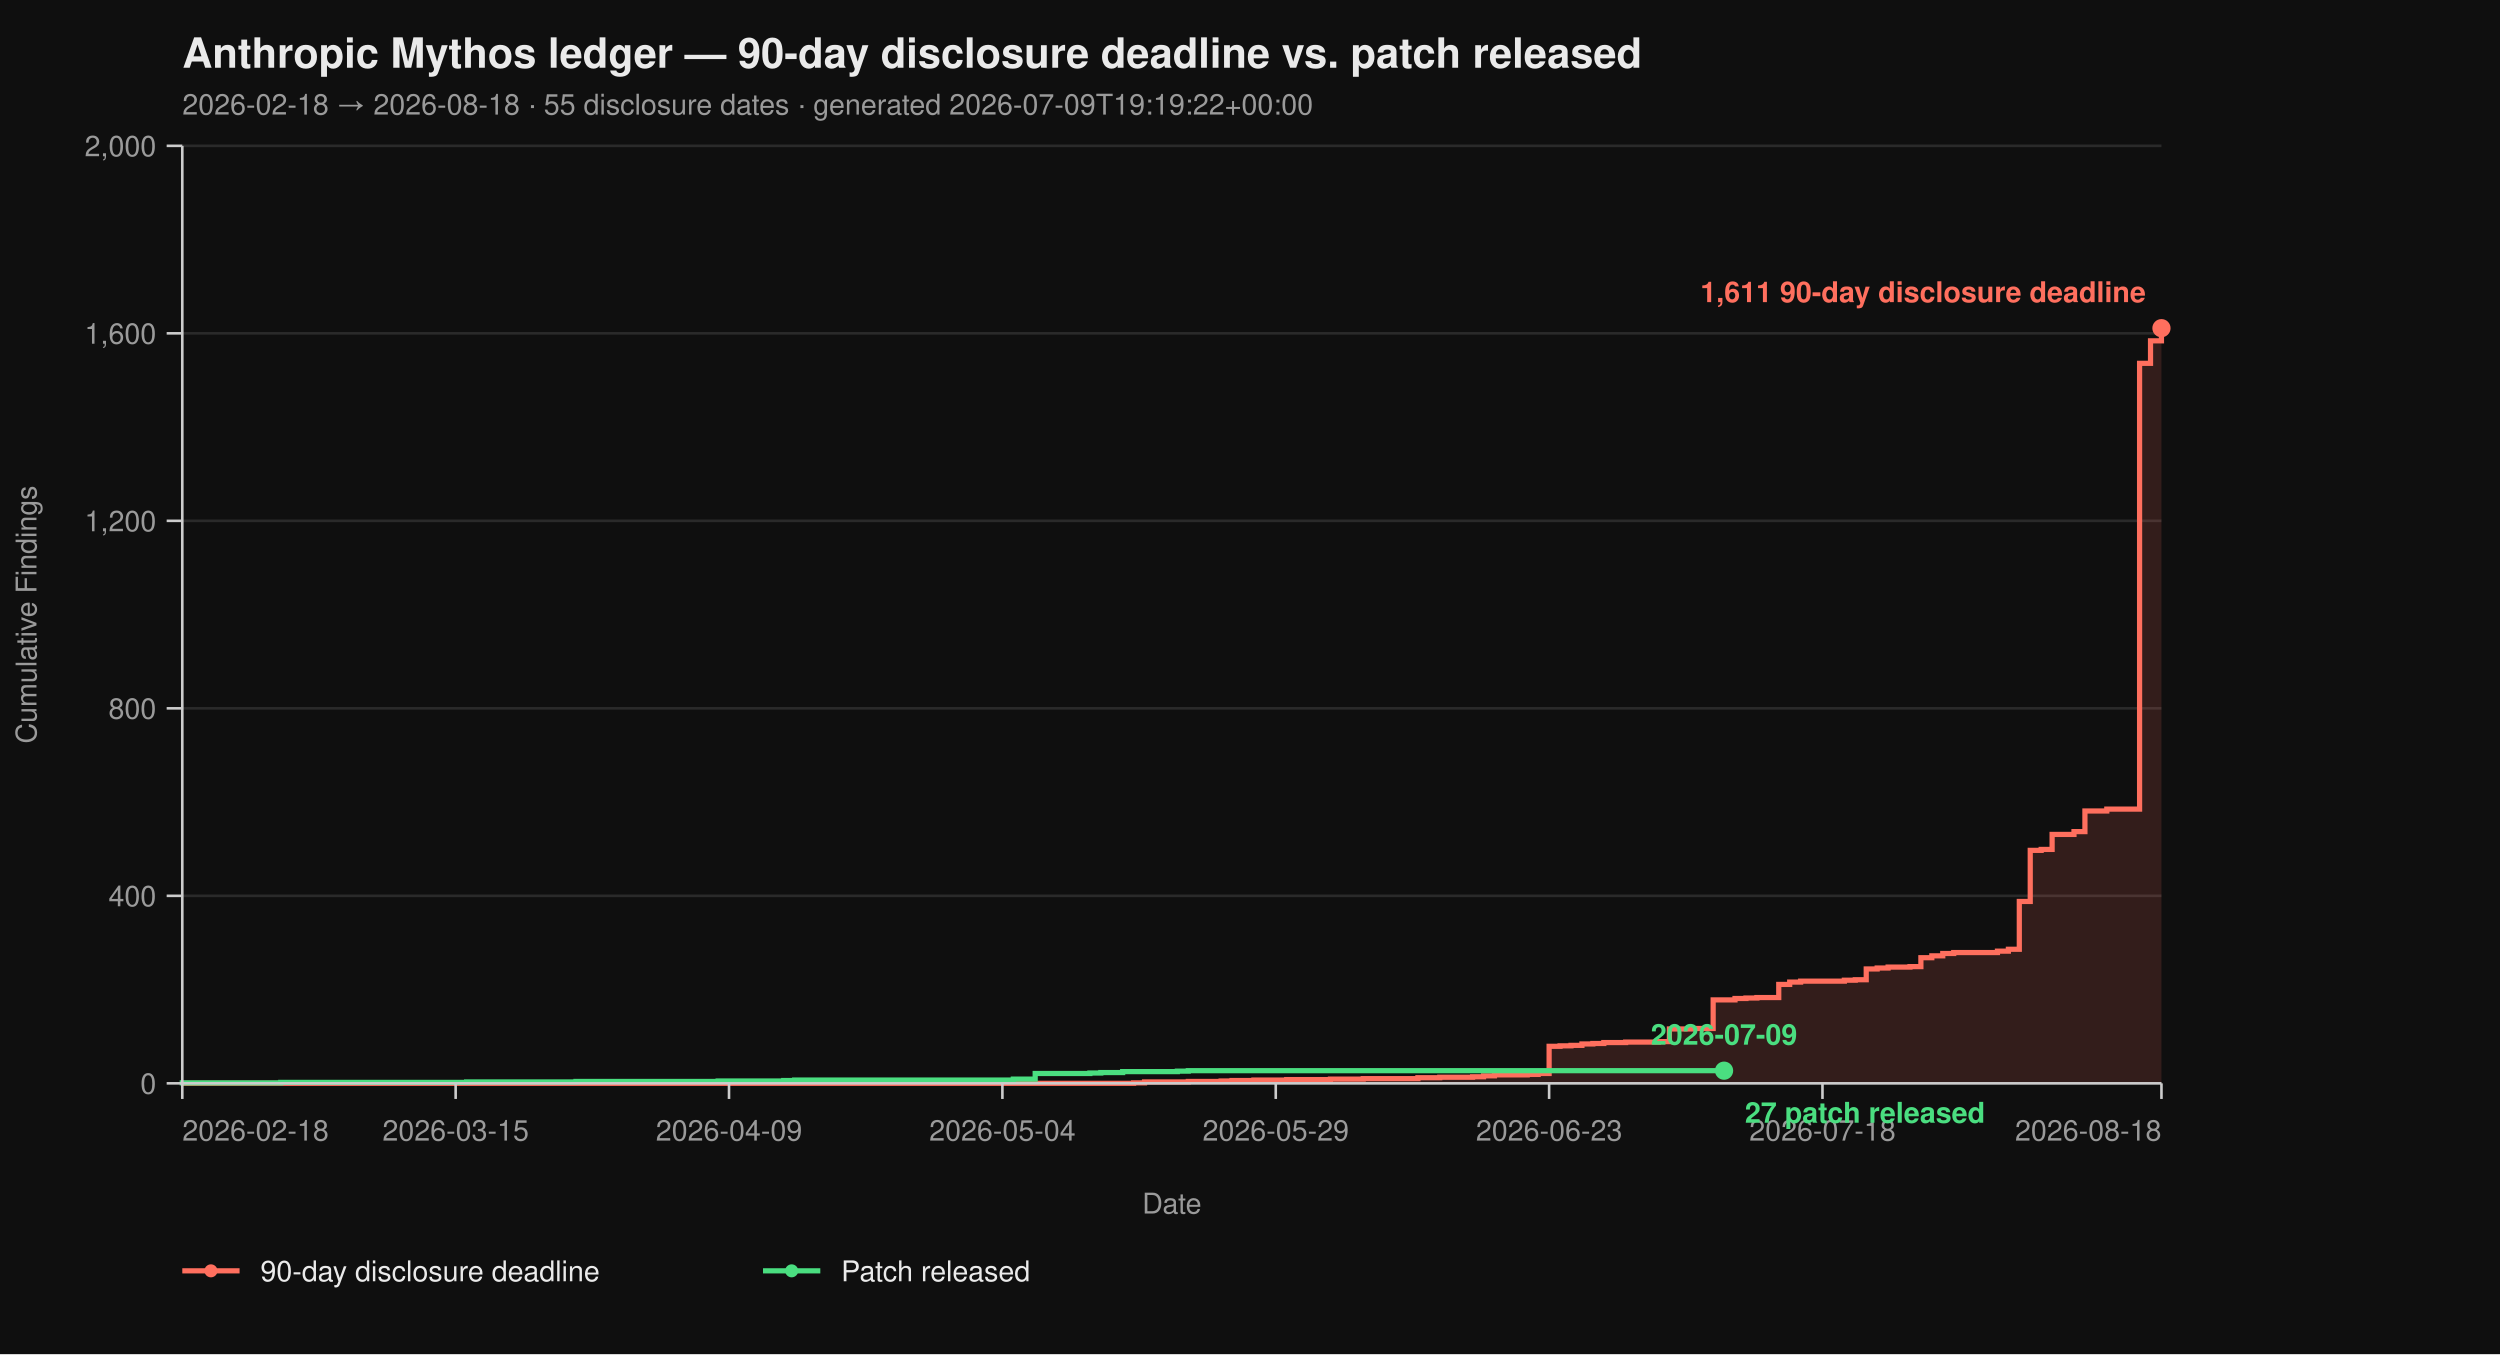
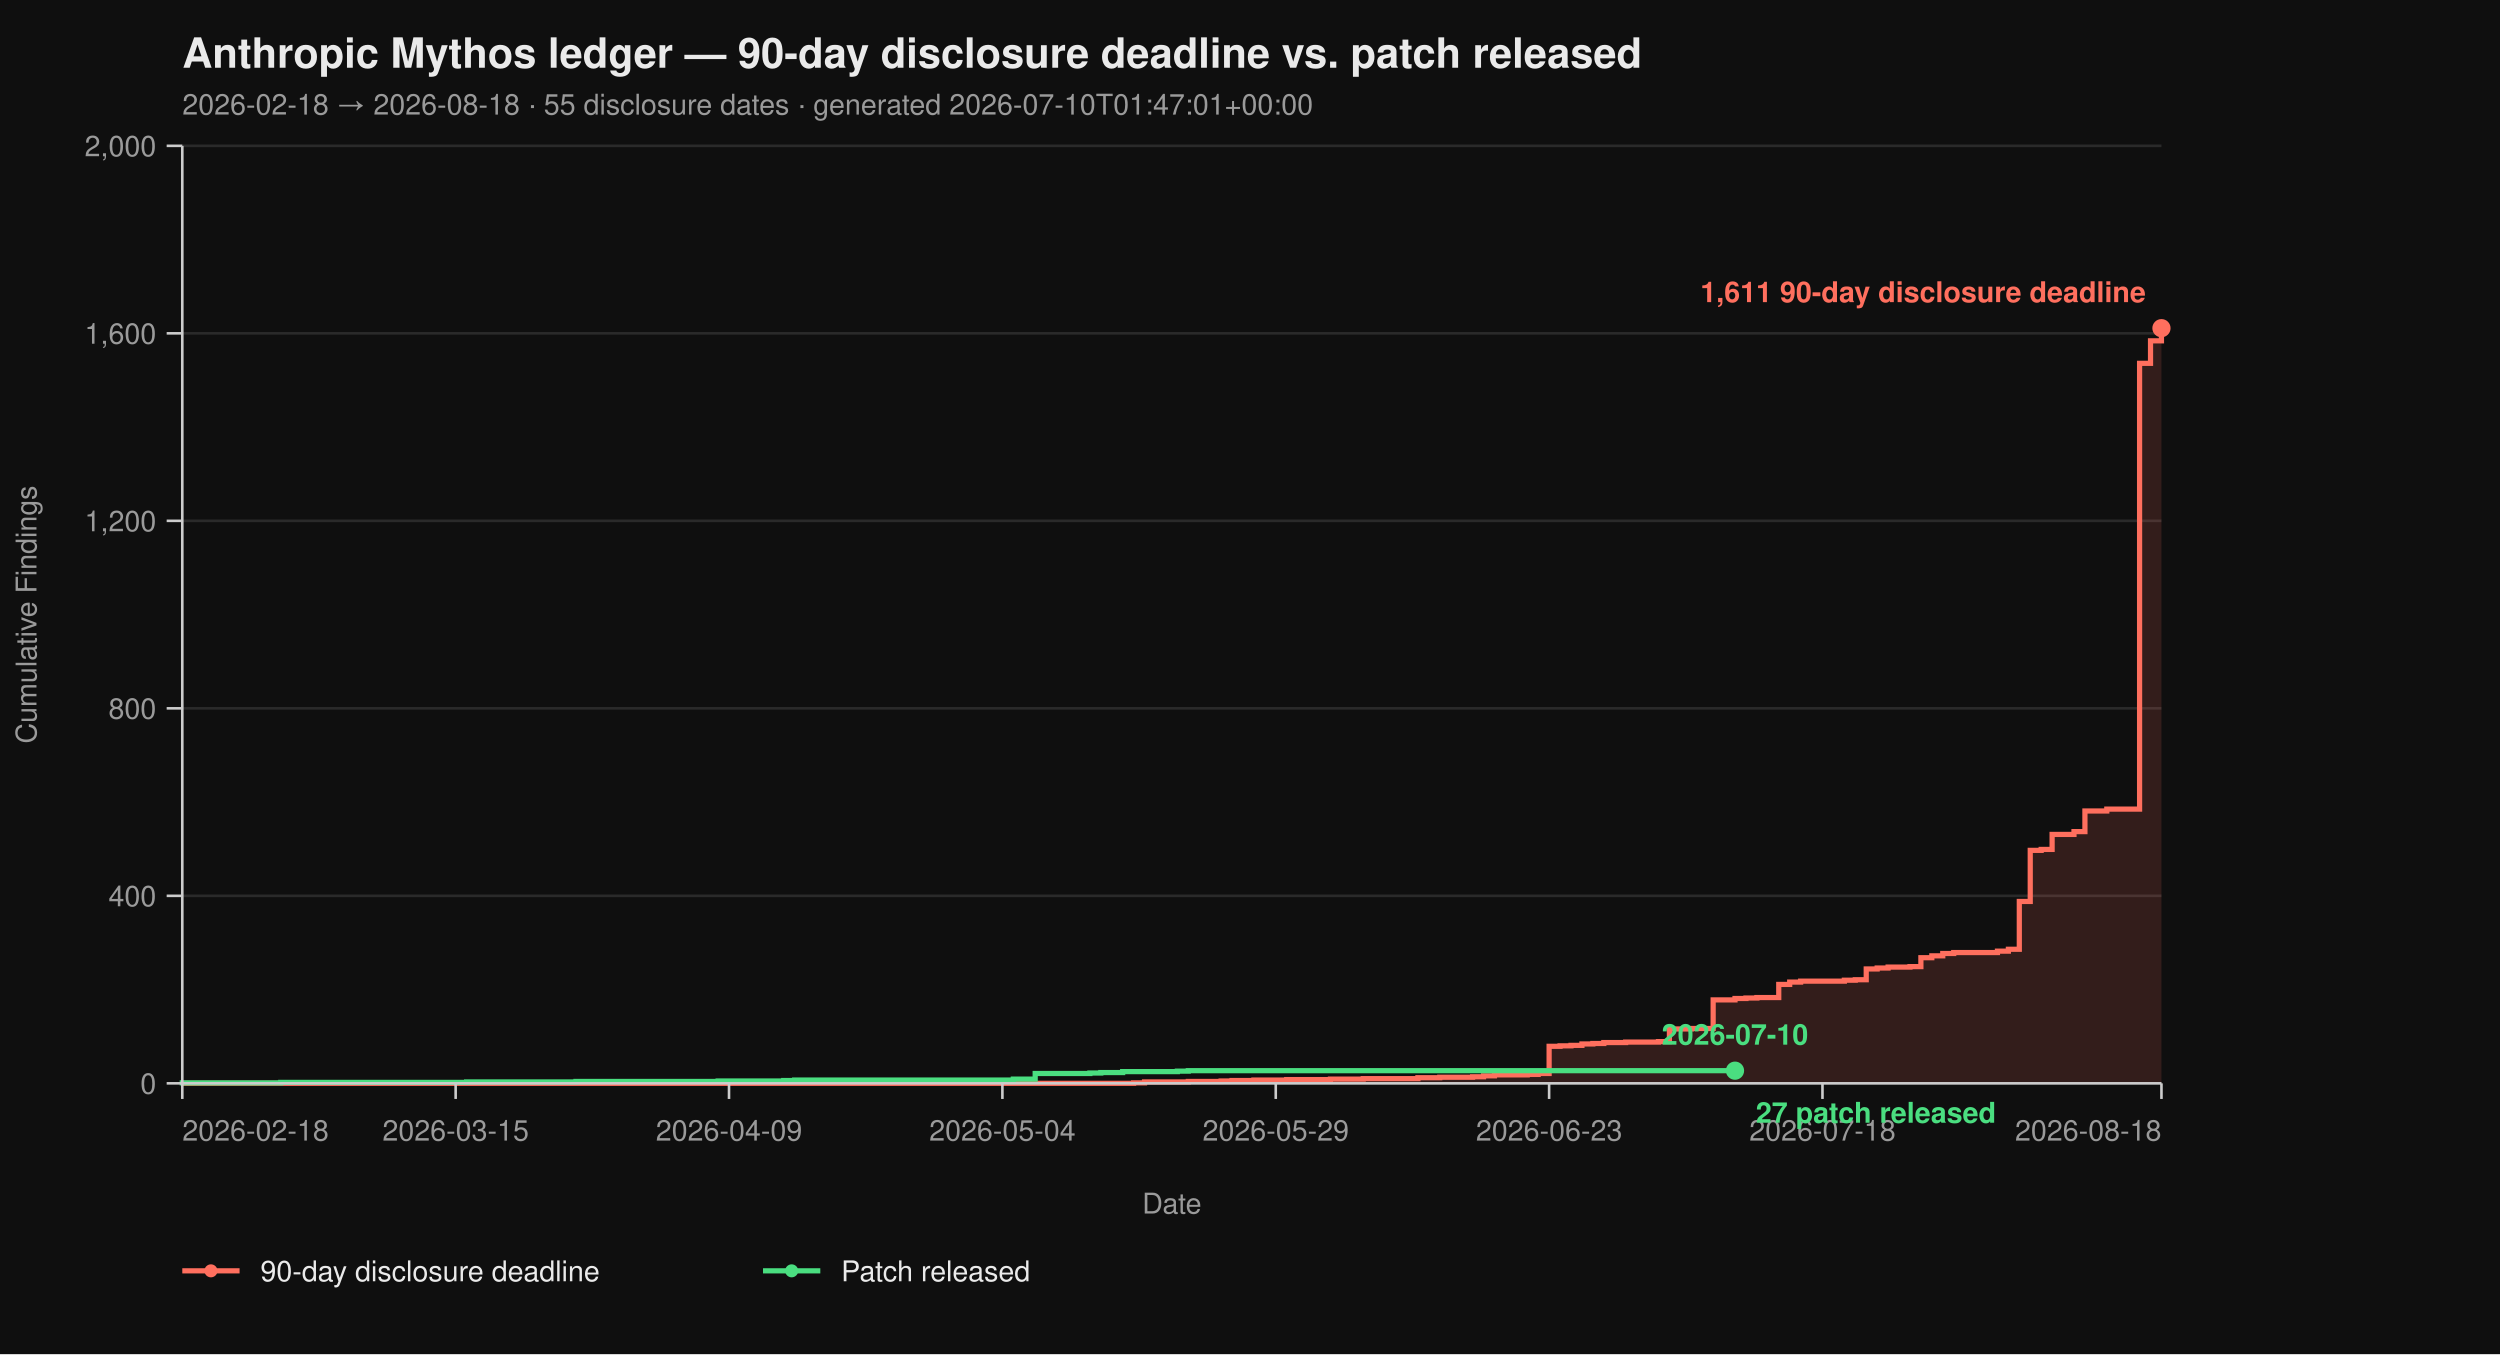
<svg xmlns="http://www.w3.org/2000/svg" viewBox="0 0 960 520" width="960" height="520" font-family="-apple-system, BlinkMacSystemFont, 'Segoe UI', Helvetica, Arial, sans-serif">
  <rect width="100%" height="100%" fill="#0f0f0f" />
  <text x="70" y="26" fill="#eaeaea" font-size="16" font-weight="700">Anthropic Mythos ledger — 90-day disclosure deadline vs. patch released</text>
-   <text x="70" y="44" fill="#9a9a9a" font-size="11">2026-02-18 → 2026-08-18  ·  55 disclosure dates  ·  generated 2026-07-09T19:19:22+00:00</text>
+   <text x="70" y="44" fill="#9a9a9a" font-size="11">2026-02-18 → 2026-08-18  ·  55 disclosure dates  ·  generated 2026-07-10T01:47:01+00:00</text>
  <line x1="70" y1="416.00" x2="830" y2="416.00" stroke="#2a2a2a" stroke-width="1" />
  <line x1="70" y1="344.00" x2="830" y2="344.00" stroke="#2a2a2a" stroke-width="1" />
  <line x1="70" y1="272.00" x2="830" y2="272.00" stroke="#2a2a2a" stroke-width="1" />
  <line x1="70" y1="200.00" x2="830" y2="200.00" stroke="#2a2a2a" stroke-width="1" />
  <line x1="70" y1="128.00" x2="830" y2="128.00" stroke="#2a2a2a" stroke-width="1" />
  <line x1="70" y1="56.00" x2="830" y2="56.00" stroke="#2a2a2a" stroke-width="1" />
  <path d="M 70.00 416.00 L 435.30 416.00 L 435.30 415.82 L 439.50 415.82 L 439.50 415.46 L 456.30 415.46 L 456.30 415.28 L 468.90 415.28 L 468.90 415.10 L 473.09 415.10 L 473.09 414.92 L 481.49 414.92 L 481.49 414.74 L 494.09 414.74 L 494.09 414.56 L 510.88 414.56 L 510.88 414.38 L 523.48 414.38 L 523.48 414.20 L 544.48 414.20 L 544.48 413.84 L 552.87 413.84 L 552.87 413.66 L 565.47 413.66 L 565.47 413.48 L 569.67 413.48 L 569.67 413.12 L 573.87 413.12 L 573.87 412.76 L 586.46 412.76 L 586.46 412.58 L 590.66 412.58 L 590.66 412.22 L 594.86 412.22 L 594.86 401.78 L 599.06 401.78 L 599.06 401.60 L 603.26 401.60 L 603.26 401.42 L 607.46 401.42 L 607.46 400.88 L 611.66 400.88 L 611.66 400.70 L 615.86 400.70 L 615.86 400.34 L 624.25 400.34 L 624.25 400.16 L 636.85 400.16 L 636.85 399.98 L 641.05 399.98 L 641.05 395.12 L 649.45 395.12 L 649.45 394.94 L 657.85 394.94 L 657.85 383.96 L 666.24 383.96 L 666.24 383.42 L 670.44 383.42 L 670.44 383.24 L 674.64 383.24 L 674.64 383.06 L 683.04 383.06 L 683.04 378.02 L 687.24 378.02 L 687.24 377.12 L 691.44 377.12 L 691.44 376.76 L 708.23 376.76 L 708.23 376.40 L 712.43 376.40 L 712.43 376.22 L 716.63 376.22 L 716.63 372.08 L 720.83 372.08 L 720.83 371.72 L 725.03 371.72 L 725.03 371.36 L 733.43 371.36 L 733.43 371.18 L 737.62 371.18 L 737.62 367.76 L 741.82 367.76 L 741.82 367.04 L 746.02 367.04 L 746.02 366.14 L 750.22 366.14 L 750.22 365.78 L 767.02 365.78 L 767.02 365.24 L 771.22 365.24 L 771.22 364.52 L 775.41 364.52 L 775.41 346.16 L 779.61 346.16 L 779.61 326.54 L 783.81 326.54 L 783.81 326.18 L 788.01 326.18 L 788.01 320.42 L 796.41 320.42 L 796.41 319.34 L 800.61 319.34 L 800.61 311.42 L 809.01 311.42 L 809.01 310.70 L 821.60 310.70 L 821.60 139.52 L 825.80 139.52 L 825.80 130.88 L 830.00 130.88 L 830.00 126.02 L 830.00 126.02 L 830.00 416.00 Z" fill="#ff6f5e26" stroke="none" />
  <path d="M 70.00 416.00 L 435.30 416.00 L 435.30 415.82 L 439.50 415.82 L 439.50 415.46 L 456.30 415.46 L 456.30 415.28 L 468.90 415.28 L 468.90 415.10 L 473.09 415.10 L 473.09 414.92 L 481.49 414.92 L 481.49 414.74 L 494.09 414.74 L 494.09 414.56 L 510.88 414.56 L 510.88 414.38 L 523.48 414.38 L 523.48 414.20 L 544.48 414.20 L 544.48 413.84 L 552.87 413.84 L 552.87 413.66 L 565.47 413.66 L 565.47 413.48 L 569.67 413.48 L 569.67 413.12 L 573.87 413.12 L 573.87 412.76 L 586.46 412.76 L 586.46 412.58 L 590.66 412.58 L 590.66 412.22 L 594.86 412.22 L 594.86 401.78 L 599.06 401.78 L 599.06 401.60 L 603.26 401.60 L 603.26 401.42 L 607.46 401.42 L 607.46 400.88 L 611.66 400.88 L 611.66 400.70 L 615.86 400.70 L 615.86 400.34 L 624.25 400.34 L 624.25 400.16 L 636.85 400.16 L 636.85 399.98 L 641.05 399.98 L 641.05 395.12 L 649.45 395.12 L 649.45 394.94 L 657.85 394.94 L 657.85 383.96 L 666.24 383.96 L 666.24 383.42 L 670.44 383.42 L 670.44 383.24 L 674.64 383.24 L 674.64 383.06 L 683.04 383.06 L 683.04 378.02 L 687.24 378.02 L 687.24 377.12 L 691.44 377.12 L 691.44 376.76 L 708.23 376.76 L 708.23 376.40 L 712.43 376.40 L 712.43 376.22 L 716.63 376.22 L 716.63 372.08 L 720.83 372.08 L 720.83 371.72 L 725.03 371.72 L 725.03 371.36 L 733.43 371.36 L 733.43 371.18 L 737.62 371.18 L 737.62 367.76 L 741.82 367.76 L 741.82 367.04 L 746.02 367.04 L 746.02 366.14 L 750.22 366.14 L 750.22 365.78 L 767.02 365.78 L 767.02 365.24 L 771.22 365.24 L 771.22 364.52 L 775.41 364.52 L 775.41 346.16 L 779.61 346.16 L 779.61 326.54 L 783.81 326.54 L 783.81 326.18 L 788.01 326.18 L 788.01 320.42 L 796.41 320.42 L 796.41 319.34 L 800.61 319.34 L 800.61 311.42 L 809.01 311.42 L 809.01 310.70 L 821.60 310.70 L 821.60 139.52 L 825.80 139.52 L 825.80 130.88 L 830.00 130.88 L 830.00 126.02 L 830.00 126.02" fill="none" stroke="#ff6f5e" stroke-width="2" stroke-linejoin="miter" stroke-linecap="butt" />
-   <path d="M 70.00 416.00 L 70.00 416.00 L 70.00 415.82 L 107.79 415.82 L 107.79 415.64 L 179.17 415.64 L 179.17 415.46 L 221.16 415.46 L 221.16 415.28 L 275.75 415.28 L 275.75 415.10 L 300.94 415.10 L 300.94 414.92 L 305.14 414.92 L 305.14 414.74 L 389.12 414.74 L 389.12 414.38 L 397.51 414.38 L 397.51 412.22 L 418.51 412.22 L 418.51 412.04 L 422.71 412.04 L 422.71 411.86 L 431.10 411.86 L 431.10 411.50 L 452.10 411.50 L 452.10 411.32 L 456.30 411.32 L 456.30 411.14 L 662.04 411.14" fill="none" stroke="#4ade80" stroke-width="2" stroke-linejoin="miter" stroke-linecap="butt" />
+   <path d="M 70.00 416.00 L 70.00 416.00 L 70.00 415.82 L 107.79 415.82 L 107.79 415.64 L 179.17 415.64 L 179.17 415.46 L 221.16 415.46 L 221.16 415.28 L 275.75 415.28 L 275.75 415.10 L 300.94 415.10 L 300.94 414.92 L 305.14 414.92 L 305.14 414.74 L 389.12 414.74 L 389.12 414.38 L 397.51 414.38 L 397.51 412.22 L 418.51 412.22 L 418.51 412.04 L 422.71 412.04 L 422.71 411.86 L 431.10 411.86 L 431.10 411.50 L 452.10 411.50 L 452.10 411.32 L 456.30 411.32 L 456.30 411.14 L 666.24 411.14" fill="none" stroke="#4ade80" stroke-width="2" stroke-linejoin="miter" stroke-linecap="butt" />
  <line x1="70" y1="56" x2="70" y2="416" stroke="#cccccc" stroke-width="1" />
  <line x1="70" y1="416" x2="830" y2="416" stroke="#cccccc" stroke-width="1" />
  <line x1="64" y1="416.00" x2="70" y2="416.00" stroke="#cccccc" stroke-width="1" />
  <line x1="64" y1="344.00" x2="70" y2="344.00" stroke="#cccccc" stroke-width="1" />
  <line x1="64" y1="272.00" x2="70" y2="272.00" stroke="#cccccc" stroke-width="1" />
  <line x1="64" y1="200.00" x2="70" y2="200.00" stroke="#cccccc" stroke-width="1" />
  <line x1="64" y1="128.00" x2="70" y2="128.00" stroke="#cccccc" stroke-width="1" />
  <line x1="64" y1="56.00" x2="70" y2="56.00" stroke="#cccccc" stroke-width="1" />
  <text x="60" y="420.00" text-anchor="end" fill="#9a9a9a" font-size="11">0</text>
  <text x="60" y="348.00" text-anchor="end" fill="#9a9a9a" font-size="11">400</text>
  <text x="60" y="276.00" text-anchor="end" fill="#9a9a9a" font-size="11">800</text>
  <text x="60" y="204.00" text-anchor="end" fill="#9a9a9a" font-size="11">1,200</text>
  <text x="60" y="132.00" text-anchor="end" fill="#9a9a9a" font-size="11">1,600</text>
  <text x="60" y="60.00" text-anchor="end" fill="#9a9a9a" font-size="11">2,000</text>
  <text x="14" y="236.00" fill="#9a9a9a" font-size="11" transform="rotate(-90 14 236.00)" text-anchor="middle">Cumulative Findings</text>
  <line x1="70.00" y1="416" x2="70.00" y2="422" stroke="#cccccc" stroke-width="1" />
  <line x1="174.97" y1="416" x2="174.97" y2="422" stroke="#cccccc" stroke-width="1" />
  <line x1="279.94" y1="416" x2="279.94" y2="422" stroke="#cccccc" stroke-width="1" />
  <line x1="384.92" y1="416" x2="384.92" y2="422" stroke="#cccccc" stroke-width="1" />
  <line x1="489.89" y1="416" x2="489.89" y2="422" stroke="#cccccc" stroke-width="1" />
  <line x1="594.86" y1="416" x2="594.86" y2="422" stroke="#cccccc" stroke-width="1" />
  <line x1="699.83" y1="416" x2="699.83" y2="422" stroke="#cccccc" stroke-width="1" />
  <line x1="830.00" y1="416" x2="830.00" y2="422" stroke="#cccccc" stroke-width="1" />
  <text x="70.00" y="438" text-anchor="start" fill="#9a9a9a" font-size="11">2026-02-18</text>
  <text x="174.97" y="438" text-anchor="middle" fill="#9a9a9a" font-size="11">2026-03-15</text>
  <text x="279.94" y="438" text-anchor="middle" fill="#9a9a9a" font-size="11">2026-04-09</text>
  <text x="384.92" y="438" text-anchor="middle" fill="#9a9a9a" font-size="11">2026-05-04</text>
  <text x="489.89" y="438" text-anchor="middle" fill="#9a9a9a" font-size="11">2026-05-29</text>
  <text x="594.86" y="438" text-anchor="middle" fill="#9a9a9a" font-size="11">2026-06-23</text>
  <text x="699.83" y="438" text-anchor="middle" fill="#9a9a9a" font-size="11">2026-07-18</text>
  <text x="830.00" y="438" text-anchor="end" fill="#9a9a9a" font-size="11">2026-08-18</text>
  <text x="450.00" y="466" fill="#9a9a9a" font-size="11" text-anchor="middle">Date</text>
  <circle cx="830.00" cy="126.02" r="3.5" fill="#ff6f5e" />
  <text x="824.00" y="116.02" text-anchor="end" fill="#ff6f5e" font-size="11" font-weight="600">1,611 90-day disclosure deadline</text>
-   <circle cx="662.04" cy="411.14" r="3.5" fill="#4ade80" />
-   <text x="670.04" y="431.14" text-anchor="start" fill="#4ade80" font-size="11" font-weight="600">27 patch released</text>
-   <text x="662.04" y="401.14" text-anchor="middle" fill="#4ade80" font-size="11" font-weight="600">2026-07-09</text>
+   <circle cx="666.24" cy="411.14" r="3.5" fill="#4ade80" />
+   <text x="674.24" y="431.14" text-anchor="start" fill="#4ade80" font-size="11" font-weight="600">27 patch released</text>
+   <text x="666.24" y="401.14" text-anchor="middle" fill="#4ade80" font-size="11" font-weight="600">2026-07-10</text>
  <line x1="70" y1="488" x2="92" y2="488" stroke="#ff6f5e" stroke-width="2" />
  <circle cx="81" cy="488" r="2.5" fill="#ff6f5e" />
  <text x="100" y="492" fill="#eaeaea" font-size="11">90-day disclosure deadline</text>
  <line x1="293.0" y1="488" x2="315.0" y2="488" stroke="#4ade80" stroke-width="2" />
  <circle cx="304.0" cy="488" r="2.5" fill="#4ade80" />
  <text x="323.0" y="492" fill="#eaeaea" font-size="11">Patch released</text>
</svg>
